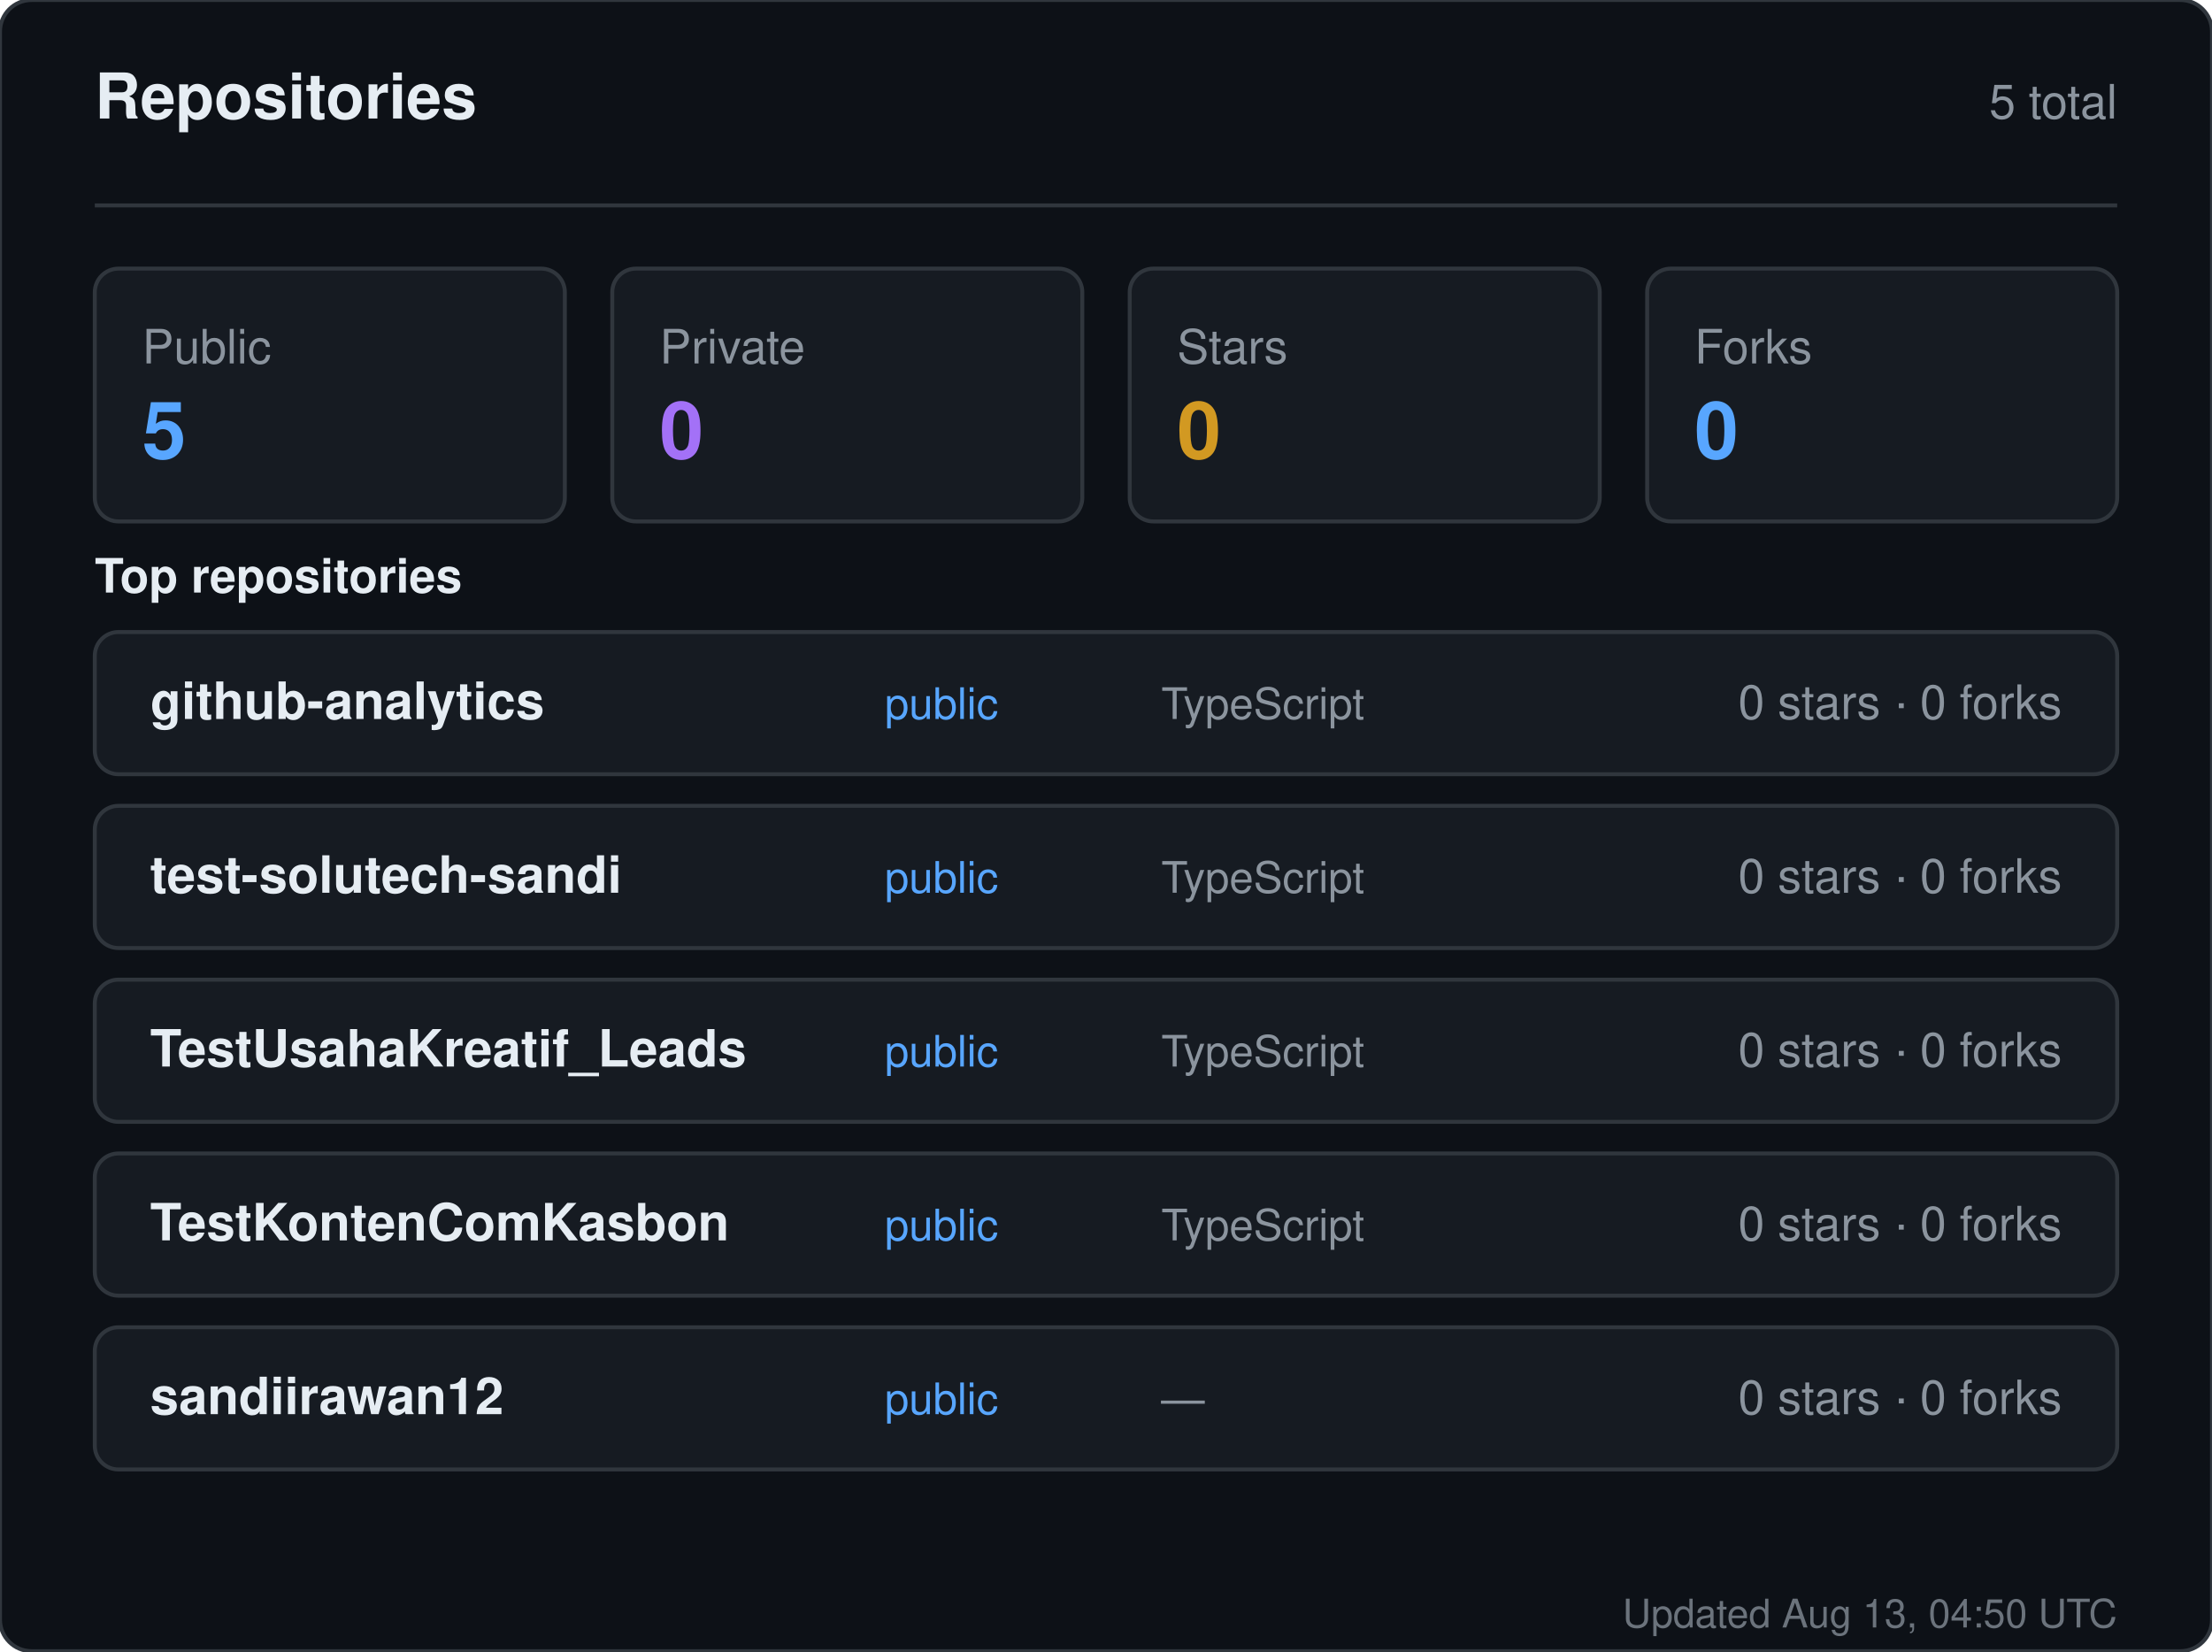
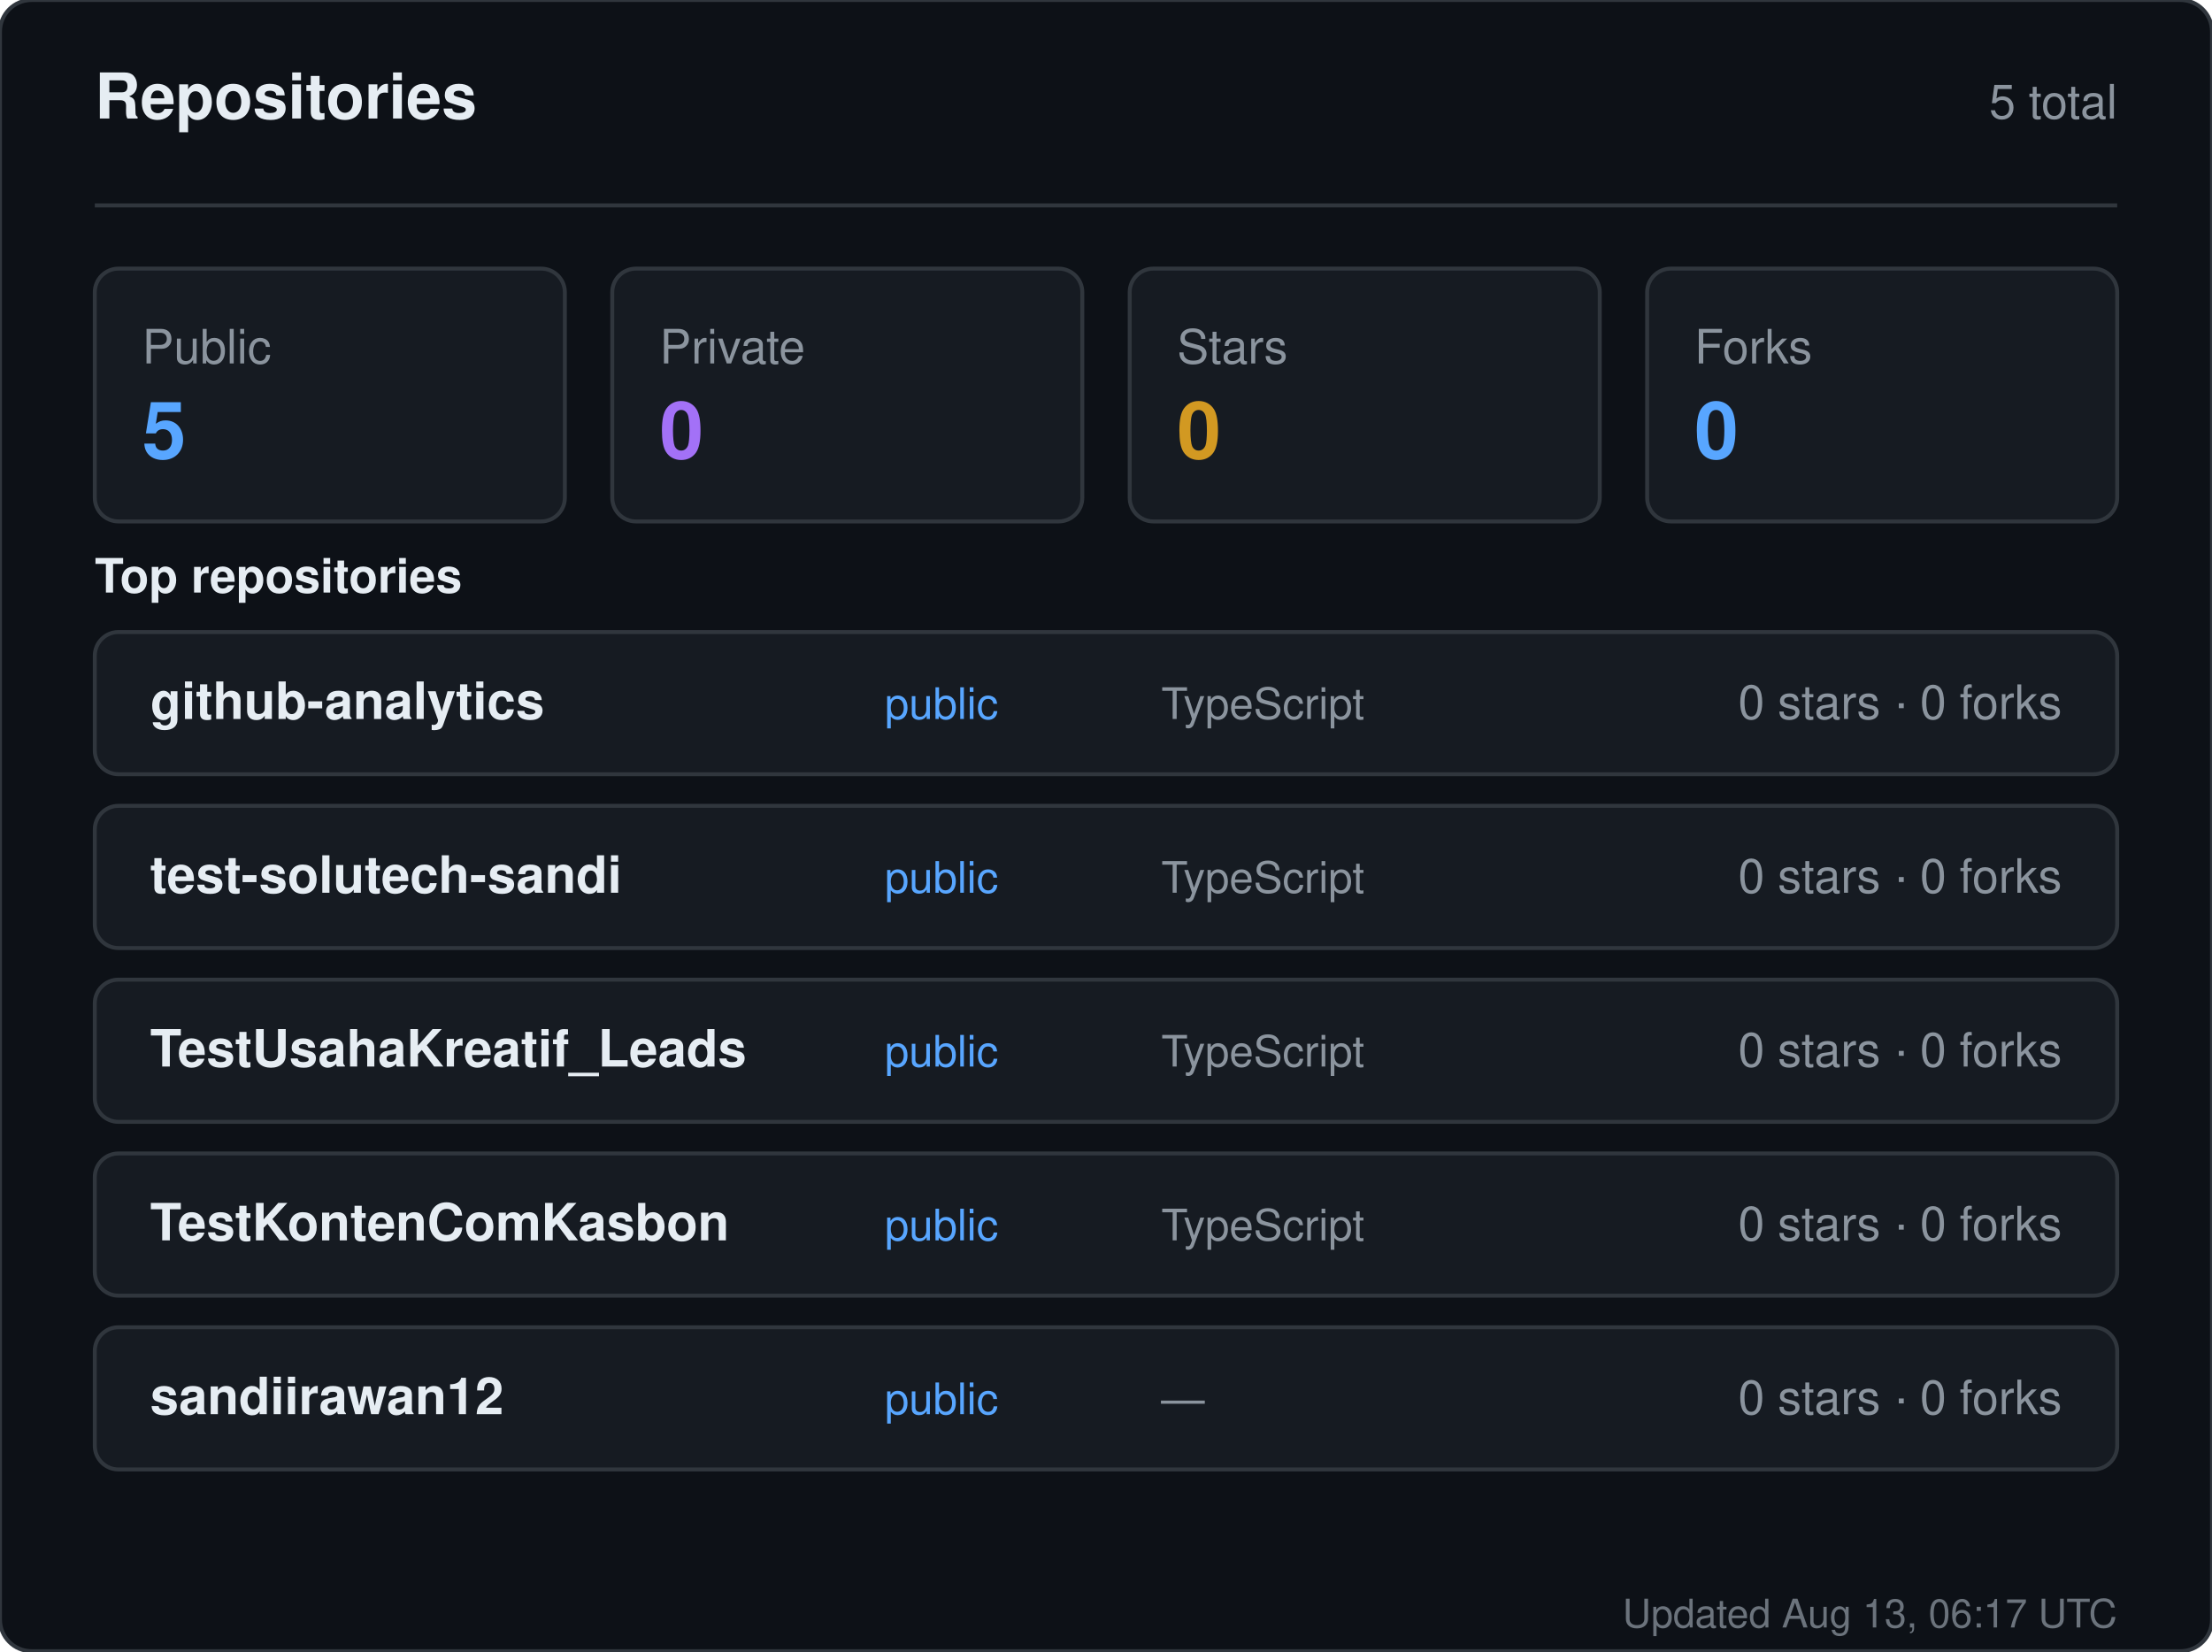
<svg xmlns="http://www.w3.org/2000/svg" width="560" height="418" viewBox="0 0 560 418" role="img" aria-label="Repositories for sandiirawan12">
  <rect width="560" height="418" rx="8" fill="#0d1117" stroke="#30363d" />
  <g font-family="-apple-system, BlinkMacSystemFont, Segoe UI, Helvetica, Arial, sans-serif">
    <text x="24" y="30" fill="#e6edf3" font-size="16" font-weight="700">Repositories</text>
    <text x="536" y="30" fill="#8b949e" font-size="12" text-anchor="end">5 total</text>
    <line x1="24" y1="52" x2="536" y2="52" stroke="#30363d" />
    <rect x="24" y="68" width="119" height="64" rx="6" fill="#161b22" stroke="#30363d" />
    <text x="36" y="92" fill="#8b949e" font-size="12">Public</text>
    <text x="36" y="116" fill="#58a6ff" font-size="20" font-weight="700">5</text>
    <rect x="155" y="68" width="119" height="64" rx="6" fill="#161b22" stroke="#30363d" />
    <text x="167" y="92" fill="#8b949e" font-size="12">Private</text>
    <text x="167" y="116" fill="#a371f7" font-size="20" font-weight="700">0</text>
    <rect x="286" y="68" width="119" height="64" rx="6" fill="#161b22" stroke="#30363d" />
    <text x="298" y="92" fill="#8b949e" font-size="12">Stars</text>
    <text x="298" y="116" fill="#d29922" font-size="20" font-weight="700">0</text>
    <rect x="417" y="68" width="119" height="64" rx="6" fill="#161b22" stroke="#30363d" />
    <text x="429" y="92" fill="#8b949e" font-size="12">Forks</text>
    <text x="429" y="116" fill="#58a6ff" font-size="20" font-weight="700">0</text>
    <text x="24" y="150" fill="#e6edf3" font-size="12" font-weight="600">Top repositories</text>
    <rect x="24" y="160" width="512" height="36" rx="6" fill="#161b22" stroke="#30363d" />
    <text x="38" y="182" fill="#e6edf3" font-size="13" font-weight="600">github-analytics</text>
    <text x="224" y="182" fill="#58a6ff" font-size="11">public</text>
    <text x="294" y="182" fill="#8b949e" font-size="11">TypeScript</text>
    <text x="522" y="182" fill="#8b949e" font-size="12" text-anchor="end">0 stars · 0 forks</text>
    <rect x="24" y="204" width="512" height="36" rx="6" fill="#161b22" stroke="#30363d" />
    <text x="38" y="226" fill="#e6edf3" font-size="13" font-weight="600">test-solutech-sandi</text>
    <text x="224" y="226" fill="#58a6ff" font-size="11">public</text>
    <text x="294" y="226" fill="#8b949e" font-size="11">TypeScript</text>
    <text x="522" y="226" fill="#8b949e" font-size="12" text-anchor="end">0 stars · 0 forks</text>
    <rect x="24" y="248" width="512" height="36" rx="6" fill="#161b22" stroke="#30363d" />
    <text x="38" y="270" fill="#e6edf3" font-size="13" font-weight="600">TestUsahaKreatif_Leads</text>
    <text x="224" y="270" fill="#58a6ff" font-size="11">public</text>
    <text x="294" y="270" fill="#8b949e" font-size="11">TypeScript</text>
    <text x="522" y="270" fill="#8b949e" font-size="12" text-anchor="end">0 stars · 0 forks</text>
    <rect x="24" y="292" width="512" height="36" rx="6" fill="#161b22" stroke="#30363d" />
    <text x="38" y="314" fill="#e6edf3" font-size="13" font-weight="600">TestKontenComKasbon</text>
    <text x="224" y="314" fill="#58a6ff" font-size="11">public</text>
    <text x="294" y="314" fill="#8b949e" font-size="11">TypeScript</text>
    <text x="522" y="314" fill="#8b949e" font-size="12" text-anchor="end">0 stars · 0 forks</text>
    <rect x="24" y="336" width="512" height="36" rx="6" fill="#161b22" stroke="#30363d" />
    <text x="38" y="358" fill="#e6edf3" font-size="13" font-weight="600">sandiirawan12</text>
    <text x="224" y="358" fill="#58a6ff" font-size="11">public</text>
    <text x="294" y="358" fill="#8b949e" font-size="11">—</text>
    <text x="522" y="358" fill="#8b949e" font-size="12" text-anchor="end">0 stars · 0 forks</text>
-     <text x="536" y="412" fill="#8b949e" font-size="10" text-anchor="end" opacity="0.75">Updated Aug 13, 04:50 UTC</text>
+     <text x="536" y="412" fill="#8b949e" font-size="10" text-anchor="end" opacity="0.75">Updated Aug 13, 06:17 UTC</text>
  </g>
</svg>
